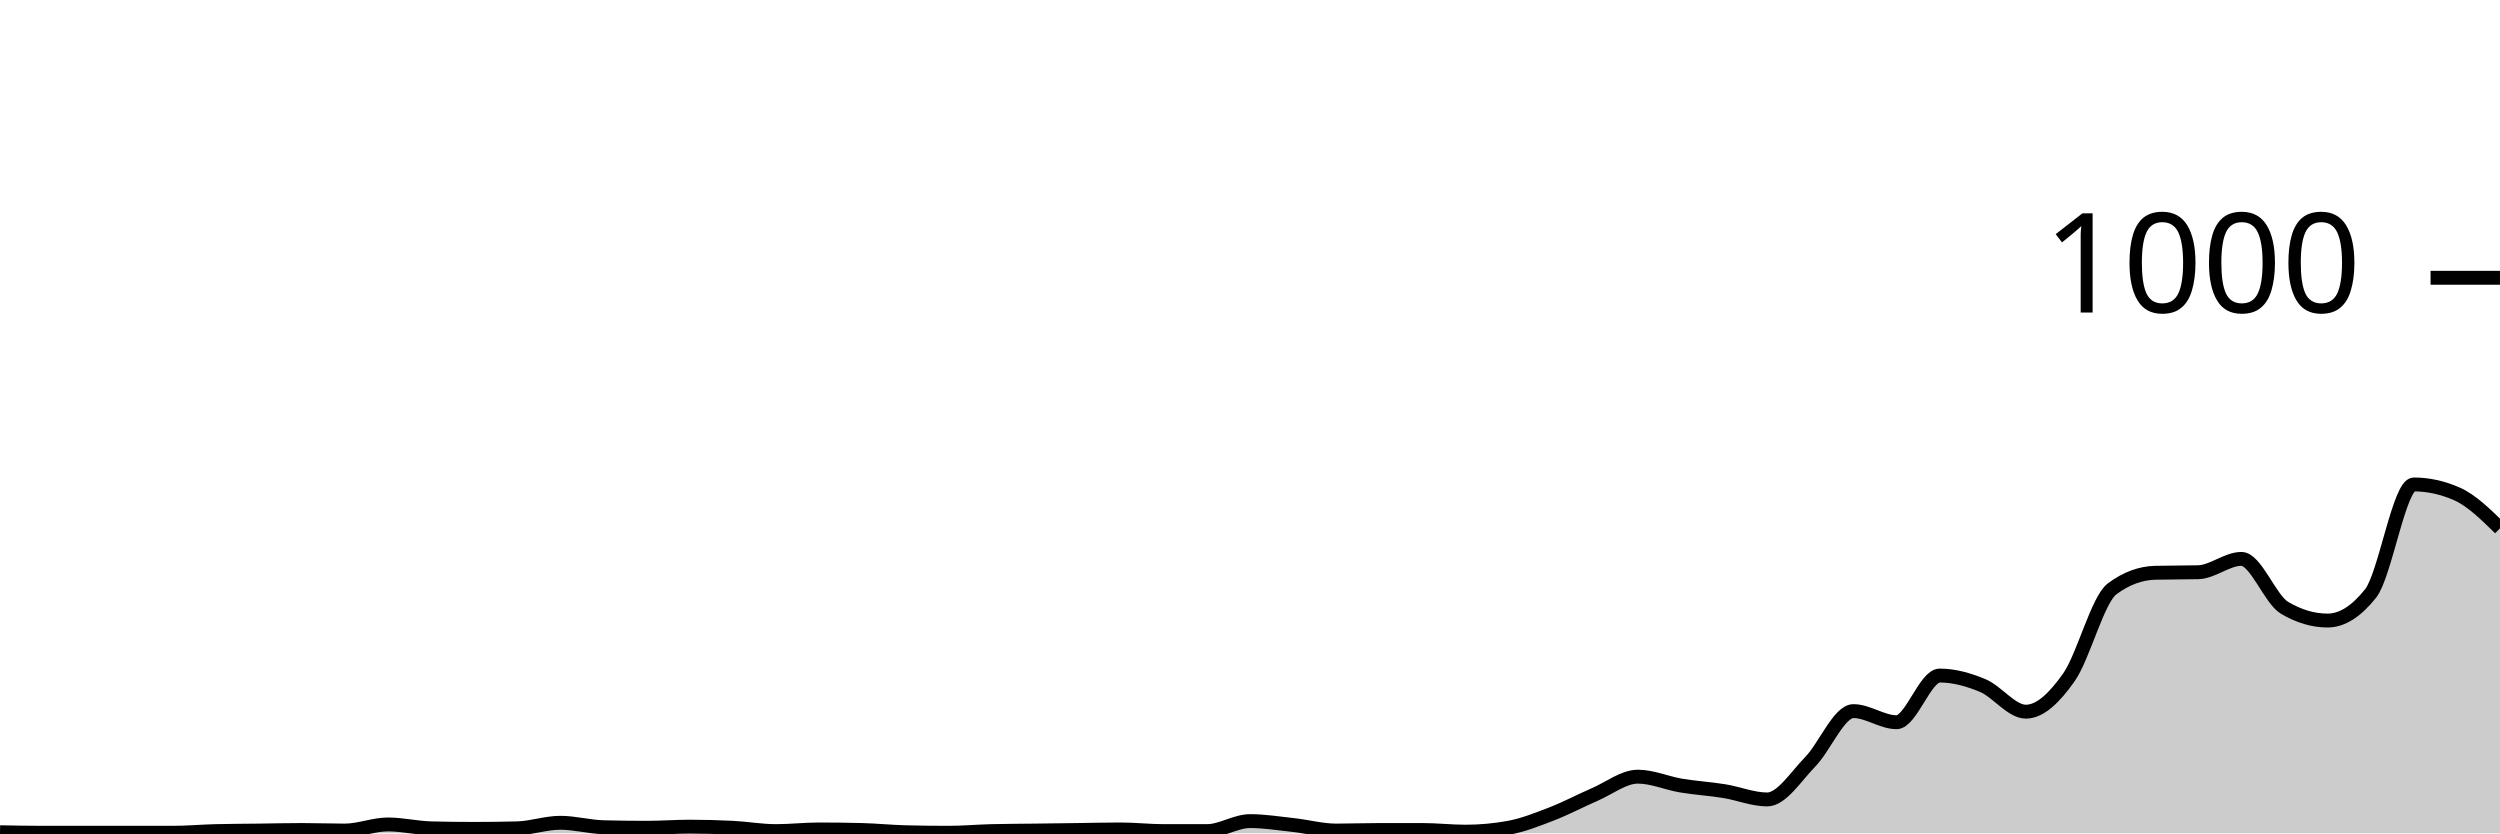
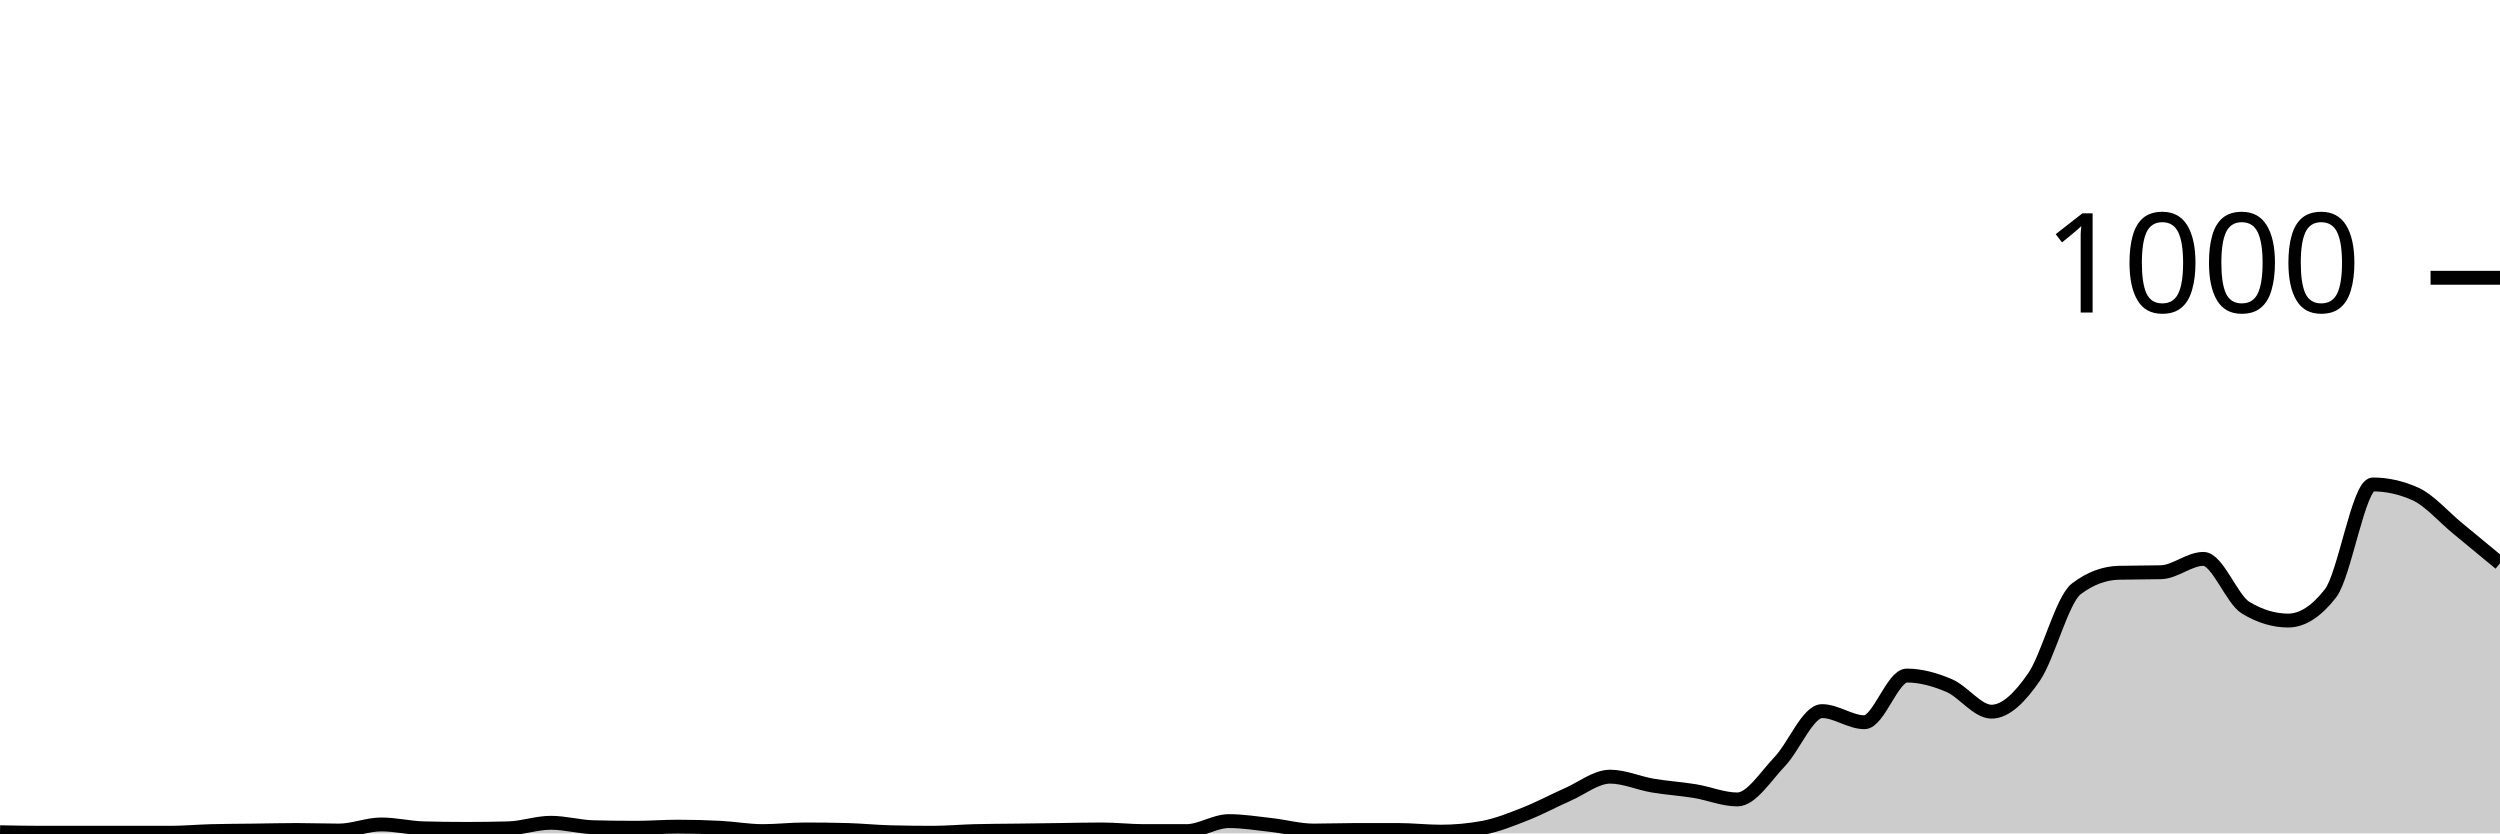
<svg xmlns="http://www.w3.org/2000/svg" viewBox="0 0 180 60">
  <g transform="translate(0,20)">
-     <path class="area" fill="rgba(0, 0, 0, 0.2)" d="M0,39.92C1.034,39.94,2.069,39.96,3.103,39.96C4.138,39.96,5.172,39.96,6.207,39.96C7.241,39.96,8.276,39.96,9.31,39.96C10.345,39.96,11.379,39.96,12.414,39.96C13.448,39.96,14.483,39.867,15.517,39.84C16.552,39.813,17.586,39.813,18.621,39.8C19.655,39.787,20.69,39.76,21.724,39.76C22.759,39.76,23.793,39.8,24.828,39.8C25.862,39.8,26.897,39.36,27.931,39.36C28.966,39.36,30,39.613,31.034,39.64C32.069,39.667,33.103,39.68,34.138,39.68C35.172,39.68,36.207,39.667,37.241,39.64C38.276,39.613,39.31,39.24,40.345,39.24C41.379,39.24,42.414,39.533,43.448,39.56C44.483,39.587,45.517,39.6,46.552,39.6C47.586,39.6,48.621,39.52,49.655,39.52C50.69,39.52,51.724,39.547,52.759,39.6C53.793,39.653,54.828,39.84,55.862,39.84C56.897,39.84,57.931,39.72,58.966,39.72C60,39.72,61.034,39.733,62.069,39.76C63.103,39.787,64.138,39.893,65.172,39.92C66.207,39.947,67.241,39.96,68.276,39.96C69.31,39.96,70.345,39.867,71.379,39.84C72.414,39.813,73.448,39.813,74.483,39.8C75.517,39.787,76.552,39.773,77.586,39.76C78.621,39.747,79.655,39.72,80.69,39.72C81.724,39.72,82.759,39.84,83.793,39.84C84.828,39.84,85.862,39.84,86.897,39.84C87.931,39.84,88.966,39.12,90,39.12C91.034,39.12,92.069,39.287,93.103,39.4C94.138,39.513,95.172,39.8,96.207,39.8C97.241,39.8,98.276,39.76,99.31,39.76C100.345,39.76,101.379,39.76,102.414,39.76C103.448,39.76,104.483,39.88,105.517,39.88C106.552,39.88,107.586,39.787,108.621,39.6C109.655,39.413,110.69,39,111.724,38.6C112.759,38.2,113.793,37.647,114.828,37.2C115.862,36.753,116.897,35.92,117.931,35.92C118.966,35.92,120,36.387,121.034,36.56C122.069,36.733,123.103,36.793,124.138,36.96C125.172,37.127,126.207,37.56,127.241,37.56C128.276,37.56,129.31,35.9,130.345,34.84C131.379,33.78,132.414,31.2,133.448,31.2C134.483,31.2,135.517,32,136.552,32C137.586,32,138.621,28.64,139.655,28.64C140.69,28.64,141.724,28.927,142.759,29.36C143.793,29.793,144.828,31.24,145.862,31.24C146.897,31.24,147.931,30.233,148.966,28.76C150,27.287,151.034,23.173,152.069,22.4C153.103,21.627,154.138,21.267,155.172,21.24C156.207,21.213,157.241,21.227,158.276,21.2C159.31,21.173,160.345,20.24,161.379,20.24C162.414,20.24,163.448,23.147,164.483,23.76C165.517,24.373,166.552,24.68,167.586,24.68C168.621,24.68,169.655,24.027,170.69,22.72C171.724,21.413,172.759,14.88,173.793,14.88C174.828,14.88,175.862,15.107,176.897,15.56C177.931,16.013,178.966,17.027,180,18.04L180,40C178.966,40,177.931,40,176.897,40C175.862,40,174.828,40,173.793,40C172.759,40,171.724,40,170.69,40C169.655,40,168.621,40,167.586,40C166.552,40,165.517,40,164.483,40C163.448,40,162.414,40,161.379,40C160.345,40,159.31,40,158.276,40C157.241,40,156.207,40,155.172,40C154.138,40,153.103,40,152.069,40C151.034,40,150,40,148.966,40C147.931,40,146.897,40,145.862,40C144.828,40,143.793,40,142.759,40C141.724,40,140.69,40,139.655,40C138.621,40,137.586,40,136.552,40C135.517,40,134.483,40,133.448,40C132.414,40,131.379,40,130.345,40C129.31,40,128.276,40,127.241,40C126.207,40,125.172,40,124.138,40C123.103,40,122.069,40,121.034,40C120,40,118.966,40,117.931,40C116.897,40,115.862,40,114.828,40C113.793,40,112.759,40,111.724,40C110.69,40,109.655,40,108.621,40C107.586,40,106.552,40,105.517,40C104.483,40,103.448,40,102.414,40C101.379,40,100.345,40,99.31,40C98.276,40,97.241,40,96.207,40C95.172,40,94.138,40,93.103,40C92.069,40,91.034,40,90,40C88.966,40,87.931,40,86.897,40C85.862,40,84.828,40,83.793,40C82.759,40,81.724,40,80.69,40C79.655,40,78.621,40,77.586,40C76.552,40,75.517,40,74.483,40C73.448,40,72.414,40,71.379,40C70.345,40,69.31,40,68.276,40C67.241,40,66.207,40,65.172,40C64.138,40,63.103,40,62.069,40C61.034,40,60,40,58.966,40C57.931,40,56.897,40,55.862,40C54.828,40,53.793,40,52.759,40C51.724,40,50.69,40,49.655,40C48.621,40,47.586,40,46.552,40C45.517,40,44.483,40,43.448,40C42.414,40,41.379,40,40.345,40C39.31,40,38.276,40,37.241,40C36.207,40,35.172,40,34.138,40C33.103,40,32.069,40,31.034,40C30,40,28.966,40,27.931,40C26.897,40,25.862,40,24.828,40C23.793,40,22.759,40,21.724,40C20.69,40,19.655,40,18.621,40C17.586,40,16.552,40,15.517,40C14.483,40,13.448,40,12.414,40C11.379,40,10.345,40,9.31,40C8.276,40,7.241,40,6.207,40C5.172,40,4.138,40,3.103,40C2.069,40,1.034,40,0,40Z" />
-     <path class="line" stroke="black" fill="none" d="M0,39.92C1.034,39.94,2.069,39.96,3.103,39.96C4.138,39.96,5.172,39.96,6.207,39.96C7.241,39.96,8.276,39.96,9.31,39.96C10.345,39.96,11.379,39.96,12.414,39.96C13.448,39.96,14.483,39.867,15.517,39.84C16.552,39.813,17.586,39.813,18.621,39.8C19.655,39.787,20.69,39.76,21.724,39.76C22.759,39.76,23.793,39.8,24.828,39.8C25.862,39.8,26.897,39.36,27.931,39.36C28.966,39.36,30,39.613,31.034,39.64C32.069,39.667,33.103,39.68,34.138,39.68C35.172,39.68,36.207,39.667,37.241,39.64C38.276,39.613,39.31,39.24,40.345,39.24C41.379,39.24,42.414,39.533,43.448,39.56C44.483,39.587,45.517,39.6,46.552,39.6C47.586,39.6,48.621,39.52,49.655,39.52C50.69,39.52,51.724,39.547,52.759,39.6C53.793,39.653,54.828,39.84,55.862,39.84C56.897,39.84,57.931,39.72,58.966,39.72C60,39.72,61.034,39.733,62.069,39.76C63.103,39.787,64.138,39.893,65.172,39.92C66.207,39.947,67.241,39.96,68.276,39.96C69.31,39.96,70.345,39.867,71.379,39.84C72.414,39.813,73.448,39.813,74.483,39.8C75.517,39.787,76.552,39.773,77.586,39.76C78.621,39.747,79.655,39.72,80.69,39.72C81.724,39.72,82.759,39.84,83.793,39.84C84.828,39.84,85.862,39.84,86.897,39.84C87.931,39.84,88.966,39.12,90,39.12C91.034,39.12,92.069,39.287,93.103,39.4C94.138,39.513,95.172,39.8,96.207,39.8C97.241,39.8,98.276,39.76,99.31,39.76C100.345,39.76,101.379,39.76,102.414,39.76C103.448,39.76,104.483,39.88,105.517,39.88C106.552,39.88,107.586,39.787,108.621,39.6C109.655,39.413,110.69,39,111.724,38.6C112.759,38.2,113.793,37.647,114.828,37.2C115.862,36.753,116.897,35.92,117.931,35.92C118.966,35.92,120,36.387,121.034,36.56C122.069,36.733,123.103,36.793,124.138,36.96C125.172,37.127,126.207,37.56,127.241,37.56C128.276,37.56,129.31,35.9,130.345,34.84C131.379,33.78,132.414,31.2,133.448,31.2C134.483,31.2,135.517,32,136.552,32C137.586,32,138.621,28.64,139.655,28.64C140.69,28.64,141.724,28.927,142.759,29.36C143.793,29.793,144.828,31.24,145.862,31.24C146.897,31.24,147.931,30.233,148.966,28.76C150,27.287,151.034,23.173,152.069,22.4C153.103,21.627,154.138,21.267,155.172,21.24C156.207,21.213,157.241,21.227,158.276,21.2C159.31,21.173,160.345,20.24,161.379,20.24C162.414,20.24,163.448,23.147,164.483,23.76C165.517,24.373,166.552,24.68,167.586,24.68C168.621,24.68,169.655,24.027,170.69,22.72C171.724,21.413,172.759,14.88,173.793,14.88C174.828,14.88,175.862,15.107,176.897,15.56C177.931,16.013,178.966,17.027,180,18.04" />
+     <path class="area" fill="rgba(0, 0, 0, 0.2)" d="M0,39.92C1.017,39.94,2.034,39.96,3.051,39.96C4.068,39.96,5.085,39.96,6.102,39.96C7.119,39.96,8.136,39.96,9.153,39.96C10.169,39.96,11.186,39.96,12.203,39.96C13.22,39.96,14.237,39.867,15.254,39.84C16.271,39.813,17.288,39.813,18.305,39.8C19.322,39.787,20.339,39.76,21.356,39.76C22.373,39.76,23.39,39.8,24.407,39.8C25.424,39.8,26.441,39.36,27.458,39.36C28.475,39.36,29.492,39.613,30.508,39.64C31.525,39.667,32.542,39.68,33.559,39.68C34.576,39.68,35.593,39.667,36.61,39.64C37.627,39.613,38.644,39.24,39.661,39.24C40.678,39.24,41.695,39.533,42.712,39.56C43.729,39.587,44.746,39.6,45.763,39.6C46.78,39.6,47.797,39.52,48.814,39.52C49.831,39.52,50.847,39.547,51.864,39.6C52.881,39.653,53.898,39.84,54.915,39.84C55.932,39.84,56.949,39.72,57.966,39.72C58.983,39.72,60,39.733,61.017,39.76C62.034,39.787,63.051,39.893,64.068,39.92C65.085,39.947,66.102,39.96,67.119,39.96C68.136,39.96,69.153,39.867,70.169,39.84C71.186,39.813,72.203,39.813,73.22,39.8C74.237,39.787,75.254,39.773,76.271,39.76C77.288,39.747,78.305,39.72,79.322,39.72C80.339,39.72,81.356,39.84,82.373,39.84C83.39,39.84,84.407,39.84,85.424,39.84C86.441,39.84,87.458,39.12,88.475,39.12C89.492,39.12,90.508,39.287,91.525,39.4C92.542,39.513,93.559,39.8,94.576,39.8C95.593,39.8,96.61,39.76,97.627,39.76C98.644,39.76,99.661,39.76,100.678,39.76C101.695,39.76,102.712,39.88,103.729,39.88C104.746,39.88,105.763,39.787,106.78,39.6C107.797,39.413,108.814,39,109.831,38.6C110.847,38.2,111.864,37.647,112.881,37.2C113.898,36.753,114.915,35.92,115.932,35.92C116.949,35.92,117.966,36.387,118.983,36.56C120,36.733,121.017,36.793,122.034,36.96C123.051,37.127,124.068,37.56,125.085,37.56C126.102,37.56,127.119,35.9,128.136,34.84C129.153,33.78,130.169,31.2,131.186,31.2C132.203,31.2,133.22,32,134.237,32C135.254,32,136.271,28.64,137.288,28.64C138.305,28.64,139.322,28.927,140.339,29.36C141.356,29.793,142.373,31.24,143.39,31.24C144.407,31.24,145.424,30.233,146.441,28.76C147.458,27.287,148.475,23.173,149.492,22.4C150.508,21.627,151.525,21.267,152.542,21.24C153.559,21.213,154.576,21.227,155.593,21.2C156.61,21.173,157.627,20.24,158.644,20.24C159.661,20.24,160.678,23.147,161.695,23.76C162.712,24.373,163.729,24.68,164.746,24.68C165.763,24.68,166.78,24.027,167.797,22.72C168.814,21.413,169.831,14.88,170.847,14.88C171.864,14.88,172.881,15.107,173.898,15.56C174.915,16.013,175.932,17.207,176.949,18.04C177.966,18.873,178.983,19.717,180,20.56L180,40C178.983,40,177.966,40,176.949,40C175.932,40,174.915,40,173.898,40C172.881,40,171.864,40,170.847,40C169.831,40,168.814,40,167.797,40C166.78,40,165.763,40,164.746,40C163.729,40,162.712,40,161.695,40C160.678,40,159.661,40,158.644,40C157.627,40,156.61,40,155.593,40C154.576,40,153.559,40,152.542,40C151.525,40,150.508,40,149.492,40C148.475,40,147.458,40,146.441,40C145.424,40,144.407,40,143.39,40C142.373,40,141.356,40,140.339,40C139.322,40,138.305,40,137.288,40C136.271,40,135.254,40,134.237,40C133.22,40,132.203,40,131.186,40C130.169,40,129.153,40,128.136,40C127.119,40,126.102,40,125.085,40C124.068,40,123.051,40,122.034,40C121.017,40,120,40,118.983,40C117.966,40,116.949,40,115.932,40C114.915,40,113.898,40,112.881,40C111.864,40,110.847,40,109.831,40C108.814,40,107.797,40,106.78,40C105.763,40,104.746,40,103.729,40C102.712,40,101.695,40,100.678,40C99.661,40,98.644,40,97.627,40C96.61,40,95.593,40,94.576,40C93.559,40,92.542,40,91.525,40C90.508,40,89.492,40,88.475,40C87.458,40,86.441,40,85.424,40C84.407,40,83.39,40,82.373,40C81.356,40,80.339,40,79.322,40C78.305,40,77.288,40,76.271,40C75.254,40,74.237,40,73.22,40C72.203,40,71.186,40,70.169,40C69.153,40,68.136,40,67.119,40C66.102,40,65.085,40,64.068,40C63.051,40,62.034,40,61.017,40C60,40,58.983,40,57.966,40C56.949,40,55.932,40,54.915,40C53.898,40,52.881,40,51.864,40C50.847,40,49.831,40,48.814,40C47.797,40,46.78,40,45.763,40C44.746,40,43.729,40,42.712,40C41.695,40,40.678,40,39.661,40C38.644,40,37.627,40,36.61,40C35.593,40,34.576,40,33.559,40C32.542,40,31.525,40,30.508,40C29.492,40,28.475,40,27.458,40C26.441,40,25.424,40,24.407,40C23.39,40,22.373,40,21.356,40C20.339,40,19.322,40,18.305,40C17.288,40,16.271,40,15.254,40C14.237,40,13.22,40,12.203,40C11.186,40,10.169,40,9.153,40C8.136,40,7.119,40,6.102,40C5.085,40,4.068,40,3.051,40C2.034,40,1.017,40,0,40Z" />
+     <path class="line" stroke="black" fill="none" d="M0,39.92C1.017,39.94,2.034,39.96,3.051,39.96C4.068,39.96,5.085,39.96,6.102,39.96C7.119,39.96,8.136,39.96,9.153,39.96C10.169,39.96,11.186,39.96,12.203,39.96C13.22,39.96,14.237,39.867,15.254,39.84C16.271,39.813,17.288,39.813,18.305,39.8C19.322,39.787,20.339,39.76,21.356,39.76C22.373,39.76,23.39,39.8,24.407,39.8C25.424,39.8,26.441,39.36,27.458,39.36C28.475,39.36,29.492,39.613,30.508,39.64C31.525,39.667,32.542,39.68,33.559,39.68C34.576,39.68,35.593,39.667,36.61,39.64C37.627,39.613,38.644,39.24,39.661,39.24C40.678,39.24,41.695,39.533,42.712,39.56C43.729,39.587,44.746,39.6,45.763,39.6C46.78,39.6,47.797,39.52,48.814,39.52C49.831,39.52,50.847,39.547,51.864,39.6C52.881,39.653,53.898,39.84,54.915,39.84C55.932,39.84,56.949,39.72,57.966,39.72C58.983,39.72,60,39.733,61.017,39.76C62.034,39.787,63.051,39.893,64.068,39.92C65.085,39.947,66.102,39.96,67.119,39.96C68.136,39.96,69.153,39.867,70.169,39.84C71.186,39.813,72.203,39.813,73.22,39.8C74.237,39.787,75.254,39.773,76.271,39.76C77.288,39.747,78.305,39.72,79.322,39.72C80.339,39.72,81.356,39.84,82.373,39.84C83.39,39.84,84.407,39.84,85.424,39.84C86.441,39.84,87.458,39.12,88.475,39.12C89.492,39.12,90.508,39.287,91.525,39.4C92.542,39.513,93.559,39.8,94.576,39.8C95.593,39.8,96.61,39.76,97.627,39.76C98.644,39.76,99.661,39.76,100.678,39.76C101.695,39.76,102.712,39.88,103.729,39.88C104.746,39.88,105.763,39.787,106.78,39.6C107.797,39.413,108.814,39,109.831,38.6C110.847,38.2,111.864,37.647,112.881,37.2C113.898,36.753,114.915,35.92,115.932,35.92C116.949,35.92,117.966,36.387,118.983,36.56C120,36.733,121.017,36.793,122.034,36.96C123.051,37.127,124.068,37.56,125.085,37.56C126.102,37.56,127.119,35.9,128.136,34.84C129.153,33.78,130.169,31.2,131.186,31.2C132.203,31.2,133.22,32,134.237,32C135.254,32,136.271,28.64,137.288,28.64C138.305,28.64,139.322,28.927,140.339,29.36C141.356,29.793,142.373,31.24,143.39,31.24C144.407,31.24,145.424,30.233,146.441,28.76C147.458,27.287,148.475,23.173,149.492,22.4C150.508,21.627,151.525,21.267,152.542,21.24C153.559,21.213,154.576,21.227,155.593,21.2C156.61,21.173,157.627,20.24,158.644,20.24C159.661,20.24,160.678,23.147,161.695,23.76C162.712,24.373,163.729,24.68,164.746,24.68C165.763,24.68,166.78,24.027,167.797,22.72C168.814,21.413,169.831,14.88,170.847,14.88C171.864,14.88,172.881,15.107,173.898,15.56C174.915,16.013,175.932,17.207,176.949,18.04C177.966,18.873,178.983,19.717,180,20.56" />
    <path class="axis-ceiling" stroke-width="1" stroke="black" fill="none" d="M175,0L180,0" />
    <text class="axis-ceiling-label" font-family="sans-serif" text-anchor="end" font-size="10px" x="170" y="2.5">1000</text>
  </g>
</svg>
